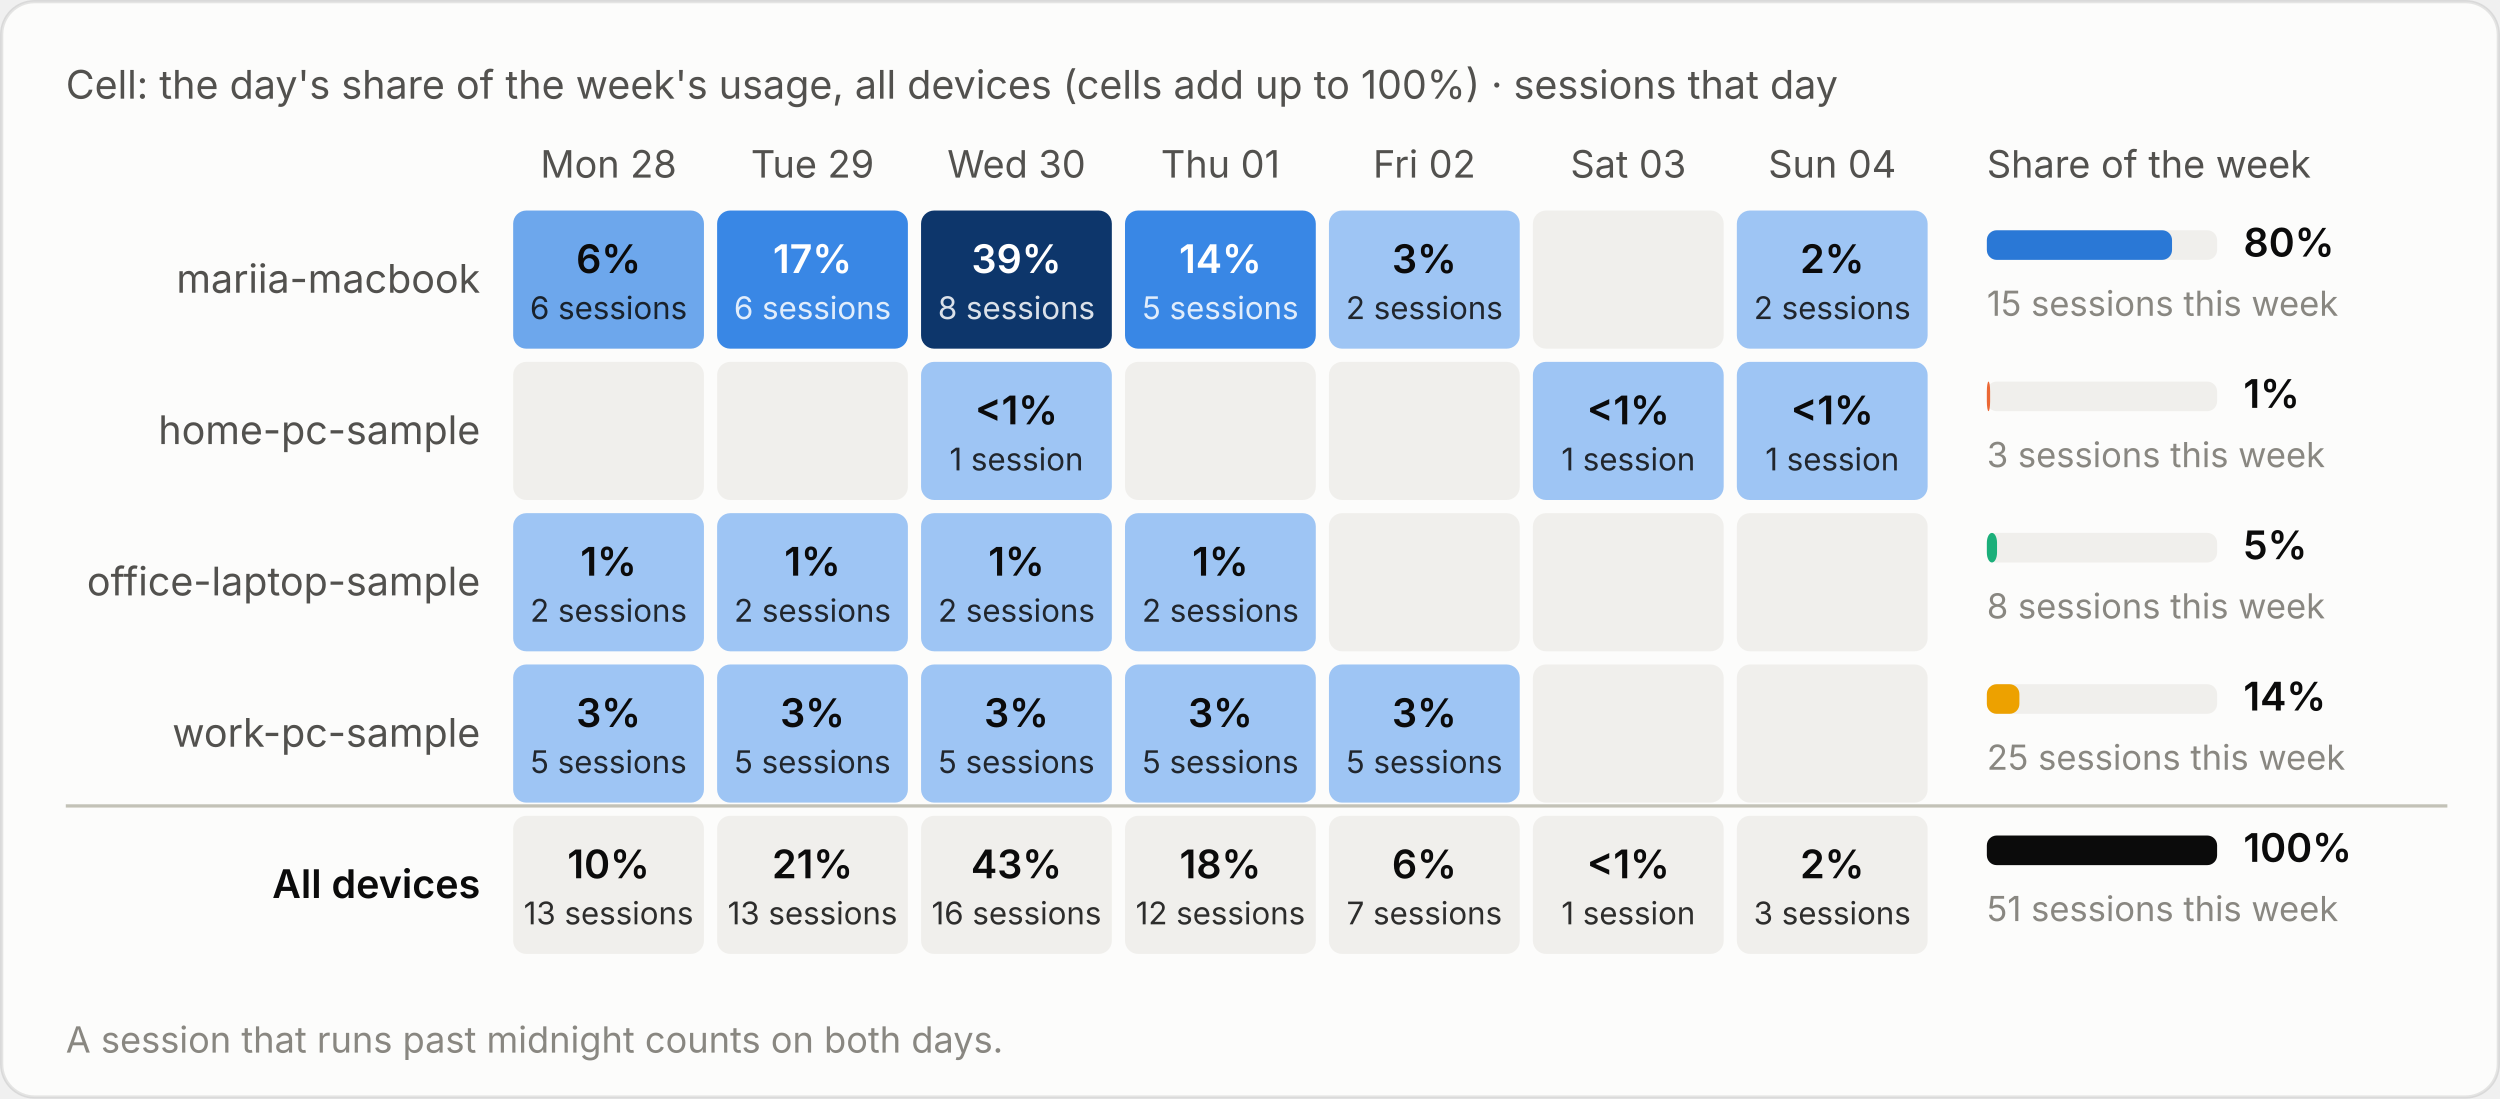
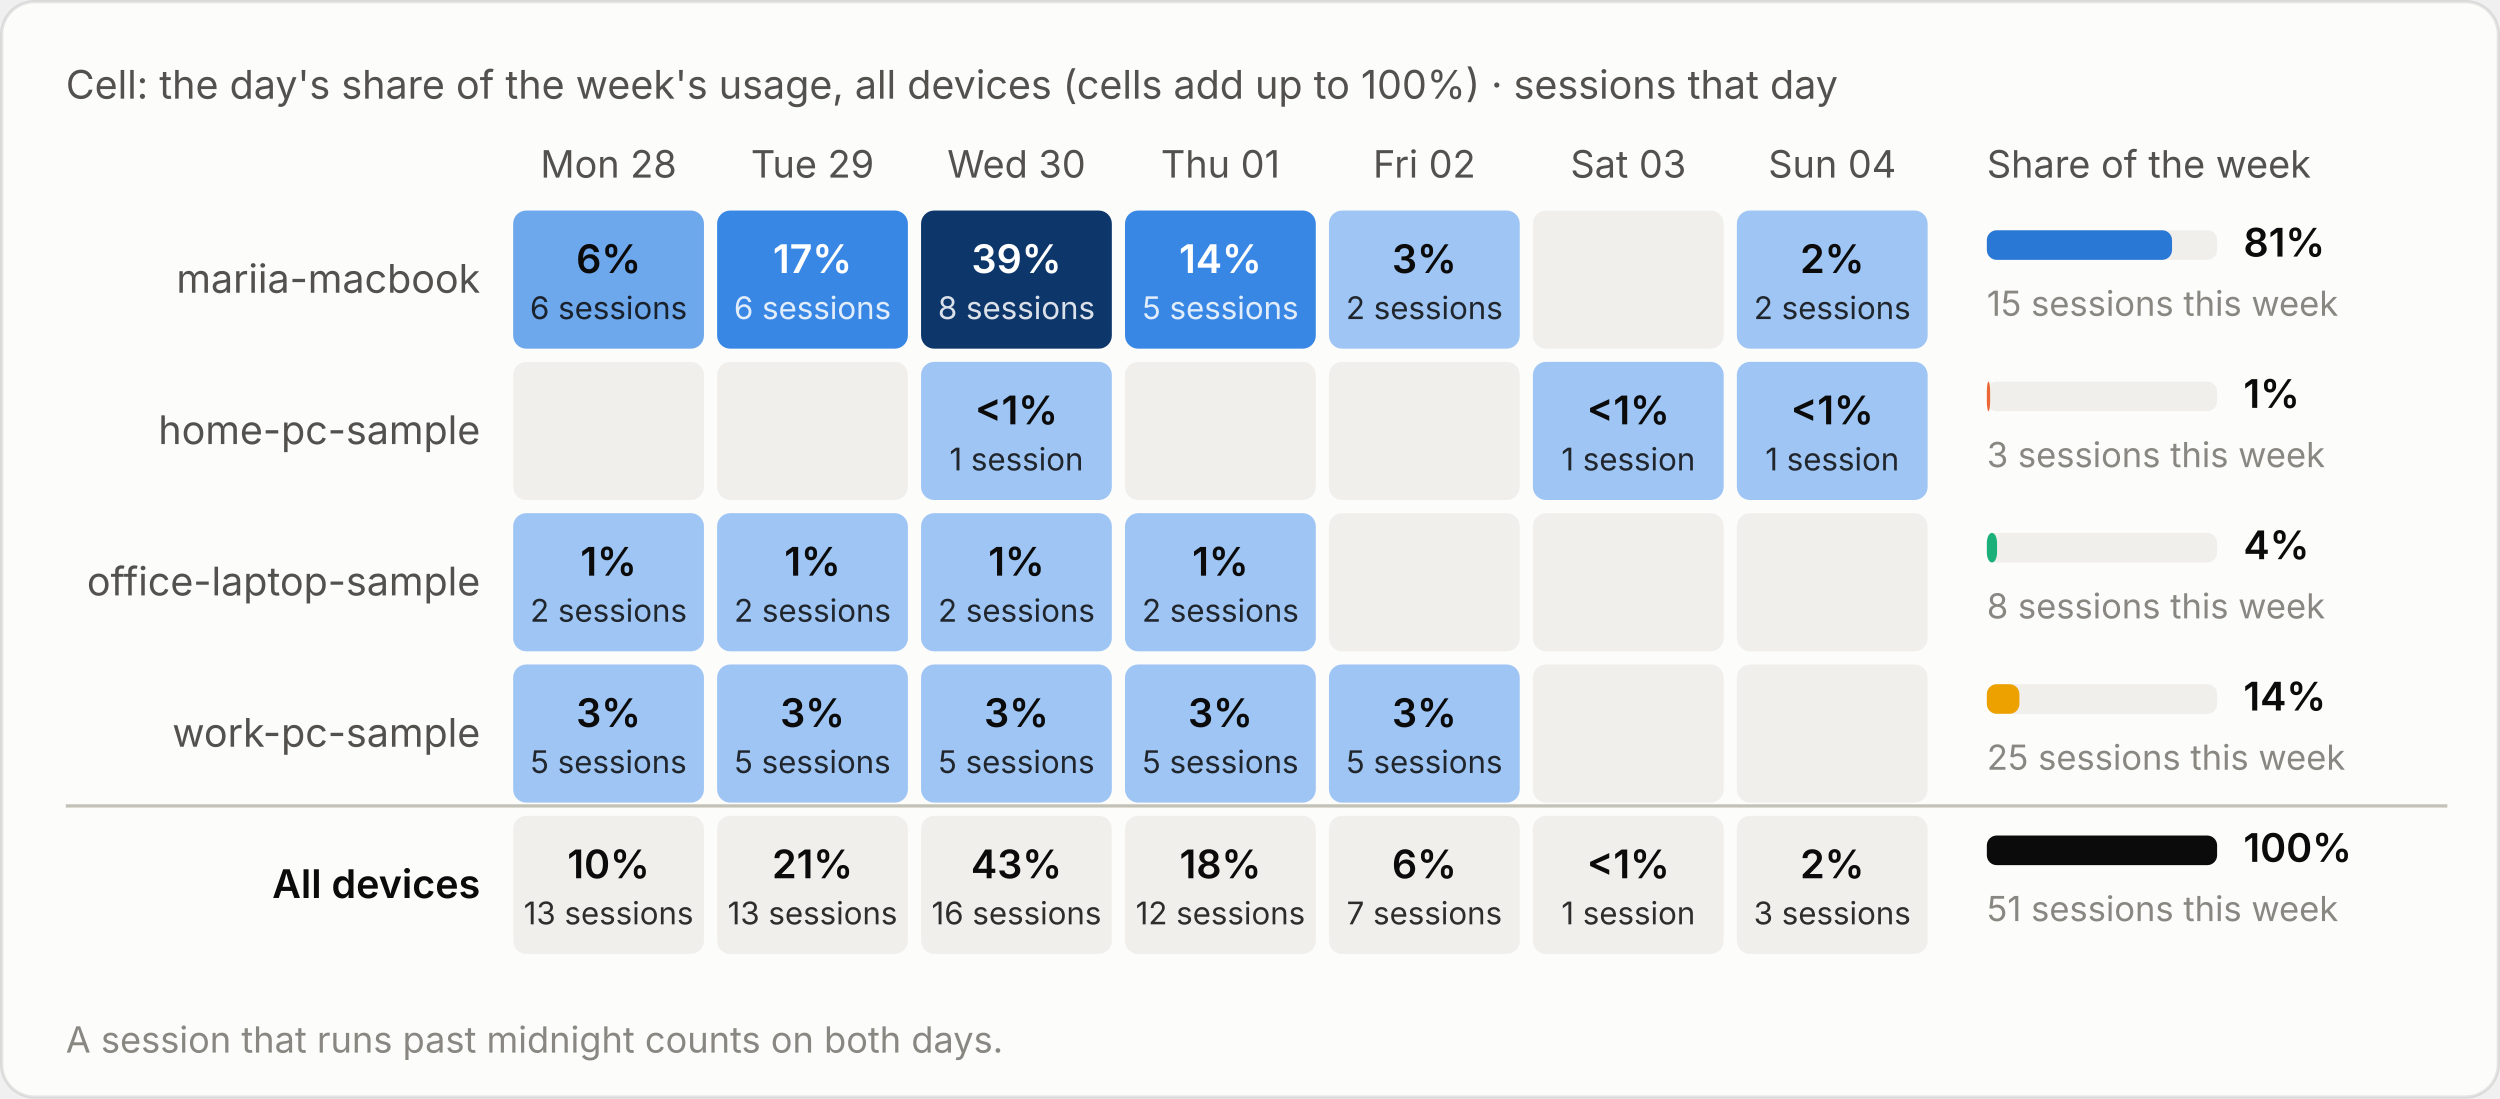
<svg xmlns="http://www.w3.org/2000/svg" viewBox="0 0 760 334" width="760" height="334" role="img" aria-label="Cell: the day's share of the week's usage, all devices (cells add up to 100%) · sessions that day">
  <style>text{font-family:system-ui,-apple-system,"Segoe UI",sans-serif;font-variant-numeric:tabular-nums}.bg{fill:#fcfcfb;stroke:rgba(11,11,11,.10)}.tp{fill:#0b0b0b}.ts{fill:#52514e}.tm{fill:#898781}.grid{stroke:#e1e0d9;stroke-width:1}.base{stroke:#c3c2b7;stroke-width:1}.so{fill:#b5b3ad}.lo{stroke:#b5b3ad}.qe{fill:#f0efec}.ring{stroke:#fcfcfb}.area{fill-opacity:.1}.s0{fill:#2a78d6}.l0{stroke:#2a78d6}.s1{fill:#eb6834}.l1{stroke:#eb6834}.s2{fill:#1baf7a}.l2{stroke:#1baf7a}.s3{fill:#eda100}.l3{stroke:#eda100}.s4{fill:#e87ba4}.l4{stroke:#e87ba4}.s5{fill:#008300}.l5{stroke:#008300}.s6{fill:#4a3aa7}.l6{stroke:#4a3aa7}.s7{fill:#e34948}.l7{stroke:#e34948}.q0{fill:#cde2fb}.q1{fill:#9ec5f4}.q2{fill:#6da7ec}.q3{fill:#3987e5}.q4{fill:#256abf}.q5{fill:#184f95}.q6{fill:#0d366b}.r0{fill:#f8d4d4}.r1{fill:#ec8f8f}.r2{fill:#c42f2f}.a0{fill:#fbe3e3}.a1{fill:#f5b8b8}.a2{fill:#ec8f8f}.a3{fill:#d65252}.a4{fill:#a82525}.tq0{fill:#0b0b0b}.tq1{fill:#0b0b0b}.tq2{fill:#0b0b0b}.tq3{fill:#ffffff}.tq4{fill:#ffffff}.tq5{fill:#ffffff}.tq6{fill:#ffffff}.tr0{fill:#0b0b0b}.tr1{fill:#0b0b0b}.tr2{fill:#ffffff}.ta0{fill:#0b0b0b}.ta1{fill:#0b0b0b}.ta2{fill:#0b0b0b}.ta3{fill:#ffffff}.ta4{fill:#ffffff}.tw{fill:#ffffff}@media (prefers-color-scheme:dark){.bg{fill:#1a1a19;stroke:rgba(255,255,255,.10)}.tp{fill:#fff}.ts{fill:#c3c2b7}.tm{fill:#898781}.grid{stroke:#2c2c2a}.base{stroke:#383835}.so{fill:#5c5b57}.lo{stroke:#5c5b57}.qe{fill:#262624}.ring{stroke:#1a1a19}.s0{fill:#3987e5}.l0{stroke:#3987e5}.s1{fill:#d95926}.l1{stroke:#d95926}.s2{fill:#199e70}.l2{stroke:#199e70}.s3{fill:#c98500}.l3{stroke:#c98500}.s4{fill:#d55181}.l4{stroke:#d55181}.s5{fill:#008300}.l5{stroke:#008300}.s6{fill:#9085e9}.l6{stroke:#9085e9}.s7{fill:#e66767}.l7{stroke:#e66767}.q0{fill:#16263a}.q1{fill:#123a66}.q2{fill:#184f95}.q3{fill:#256abf}.q4{fill:#3987e5}.q5{fill:#6da7ec}.q6{fill:#b7d3f6}.r0{fill:#4a2023}.r1{fill:#8c2c2f}.r2{fill:#e25555}.a0{fill:#3a1a1c}.a1{fill:#5e2427}.a2{fill:#8c2c2f}.a3{fill:#c43c3f}.a4{fill:#f07070}.tq0{fill:#ffffff}.tq1{fill:#ffffff}.tq2{fill:#ffffff}.tq3{fill:#ffffff}.tq4{fill:#ffffff}.tq5{fill:#0b0b0b}.tq6{fill:#0b0b0b}.tr0{fill:#ffffff}.tr1{fill:#ffffff}.tr2{fill:#ffffff}.ta0{fill:#ffffff}.ta1{fill:#ffffff}.ta2{fill:#ffffff}.ta3{fill:#ffffff}.ta4{fill:#0b0b0b}.tw{fill:#ffffff}}</style>
  <rect class="bg" x=".5" y=".5" width="759" height="333" rx="10" />
  <text class="ts" x="20" y="30" font-size="12">Cell: the day's share of the week's usage, all devices (cells add up to 100%) · sessions that day</text>
  <g transform="translate(0,-20)">
    <text class="ts" x="185.0" y="74" font-size="11.5" text-anchor="middle">Mon 28</text>
    <text class="ts" x="247.0" y="74" font-size="11.5" text-anchor="middle">Tue 29</text>
    <text class="ts" x="309.0" y="74" font-size="11.5" text-anchor="middle">Wed 30</text>
    <text class="ts" x="371.0" y="74" font-size="11.5" text-anchor="middle">Thu 01</text>
    <text class="ts" x="433.0" y="74" font-size="11.5" text-anchor="middle">Fri 02</text>
    <text class="ts" x="495.0" y="74" font-size="11.5" text-anchor="middle">Sat 03</text>
    <text class="ts" x="557.0" y="74" font-size="11.5" text-anchor="middle">Sun 04</text>
    <text class="ts" x="604" y="74" font-size="11.5">Share of the week</text>
    <text class="ts" x="146" y="109.0" font-size="12" text-anchor="end">mariia-macbook</text>
    <rect class="q2" x="156.0" y="84" width="58" height="42" rx="4" />
    <text class="tq2" x="185.0" y="103.0" font-size="12" font-weight="600" text-anchor="middle">6%</text>
    <text class="tq2" x="185.0" y="117.0" font-size="9.5" text-anchor="middle" opacity=".85">6 sessions</text>
    <rect class="q3" x="218.0" y="84" width="58" height="42" rx="4" />
    <text class="tq3" x="247.0" y="103.0" font-size="12" font-weight="600" text-anchor="middle">17%</text>
    <text class="tq3" x="247.0" y="117.0" font-size="9.5" text-anchor="middle" opacity=".85">6 sessions</text>
    <rect class="q6" x="280.0" y="84" width="58" height="42" rx="4" />
    <text class="tq6" x="309.0" y="103.0" font-size="12" font-weight="600" text-anchor="middle">39%</text>
    <text class="tq6" x="309.0" y="117.0" font-size="9.5" text-anchor="middle" opacity=".85">8 sessions</text>
    <rect class="q3" x="342.0" y="84" width="58" height="42" rx="4" />
    <text class="tq3" x="371.0" y="103.0" font-size="12" font-weight="600" text-anchor="middle">14%</text>
    <text class="tq3" x="371.0" y="117.0" font-size="9.5" text-anchor="middle" opacity=".85">5 sessions</text>
    <rect class="q1" x="404.0" y="84" width="58" height="42" rx="4" />
    <text class="tq1" x="433.0" y="103.0" font-size="12" font-weight="600" text-anchor="middle">3%</text>
    <text class="tq1" x="433.0" y="117.0" font-size="9.5" text-anchor="middle" opacity=".85">2 sessions</text>
    <rect class="qe" x="466.0" y="84" width="58" height="42" rx="4" />
    <rect class="q1" x="528.0" y="84" width="58" height="42" rx="4" />
    <text class="tq1" x="557.0" y="103.0" font-size="12" font-weight="600" text-anchor="middle">2%</text>
    <text class="tq1" x="557.0" y="117.0" font-size="9.5" text-anchor="middle" opacity=".85">2 sessions</text>
    <rect class="qe" x="604" y="90.0" width="70" height="9" rx="3" />
    <rect class="s0" x="604" y="90.0" width="56.3" height="9" rx="3" />
-     <text class="tp" x="682" y="98.0" font-size="12" font-weight="600">80%</text>
+     <text class="tp" x="682" y="98.0" font-size="12" font-weight="600">81%</text>
    <text class="tm" x="604" y="116.0" font-size="10.5">15 sessions this week</text>
    <text class="ts" x="146" y="155.0" font-size="12" text-anchor="end">home-pc-sample</text>
    <rect class="qe" x="156.0" y="130" width="58" height="42" rx="4" />
    <rect class="qe" x="218.0" y="130" width="58" height="42" rx="4" />
    <rect class="q1" x="280.0" y="130" width="58" height="42" rx="4" />
    <text class="tq1" x="309.0" y="149.0" font-size="12" font-weight="600" text-anchor="middle">&lt;1%</text>
    <text class="tq1" x="309.0" y="163.0" font-size="9.5" text-anchor="middle" opacity=".85">1 session</text>
    <rect class="qe" x="342.0" y="130" width="58" height="42" rx="4" />
    <rect class="qe" x="404.0" y="130" width="58" height="42" rx="4" />
    <rect class="q1" x="466.0" y="130" width="58" height="42" rx="4" />
    <text class="tq1" x="495.0" y="149.0" font-size="12" font-weight="600" text-anchor="middle">&lt;1%</text>
    <text class="tq1" x="495.0" y="163.0" font-size="9.5" text-anchor="middle" opacity=".85">1 session</text>
    <rect class="q1" x="528.0" y="130" width="58" height="42" rx="4" />
    <text class="tq1" x="557.0" y="149.0" font-size="12" font-weight="600" text-anchor="middle">&lt;1%</text>
    <text class="tq1" x="557.0" y="163.0" font-size="9.5" text-anchor="middle" opacity=".85">1 session</text>
    <rect class="qe" x="604" y="136.0" width="70" height="9" rx="3" />
    <rect class="s1" x="604" y="136.0" width="1.0" height="9" rx="3" />
    <text class="tp" x="682" y="144.0" font-size="12" font-weight="600">1%</text>
    <text class="tm" x="604" y="162.0" font-size="10.5">3 sessions this week</text>
    <text class="ts" x="146" y="201.0" font-size="12" text-anchor="end">office-laptop-sample</text>
    <rect class="q1" x="156.0" y="176" width="58" height="42" rx="4" />
    <text class="tq1" x="185.0" y="195.0" font-size="12" font-weight="600" text-anchor="middle">1%</text>
    <text class="tq1" x="185.0" y="209.0" font-size="9.5" text-anchor="middle" opacity=".85">2 sessions</text>
    <rect class="q1" x="218.0" y="176" width="58" height="42" rx="4" />
    <text class="tq1" x="247.0" y="195.0" font-size="12" font-weight="600" text-anchor="middle">1%</text>
    <text class="tq1" x="247.0" y="209.0" font-size="9.5" text-anchor="middle" opacity=".85">2 sessions</text>
    <rect class="q1" x="280.0" y="176" width="58" height="42" rx="4" />
    <text class="tq1" x="309.0" y="195.0" font-size="12" font-weight="600" text-anchor="middle">1%</text>
    <text class="tq1" x="309.0" y="209.0" font-size="9.5" text-anchor="middle" opacity=".85">2 sessions</text>
    <rect class="q1" x="342.0" y="176" width="58" height="42" rx="4" />
    <text class="tq1" x="371.0" y="195.0" font-size="12" font-weight="600" text-anchor="middle">1%</text>
    <text class="tq1" x="371.0" y="209.0" font-size="9.5" text-anchor="middle" opacity=".85">2 sessions</text>
    <rect class="qe" x="404.0" y="176" width="58" height="42" rx="4" />
    <rect class="qe" x="466.0" y="176" width="58" height="42" rx="4" />
    <rect class="qe" x="528.0" y="176" width="58" height="42" rx="4" />
    <rect class="qe" x="604" y="182.0" width="70" height="9" rx="3" />
    <rect class="s2" x="604" y="182.0" width="3.1" height="9" rx="3" />
-     <text class="tp" x="682" y="190.0" font-size="12" font-weight="600">5%</text>
+     <text class="tp" x="682" y="190.0" font-size="12" font-weight="600">4%</text>
    <text class="tm" x="604" y="208.0" font-size="10.5">8 sessions this week</text>
    <text class="ts" x="146" y="247.0" font-size="12" text-anchor="end">work-pc-sample</text>
    <rect class="q1" x="156.0" y="222" width="58" height="42" rx="4" />
    <text class="tq1" x="185.0" y="241.0" font-size="12" font-weight="600" text-anchor="middle">3%</text>
    <text class="tq1" x="185.0" y="255.0" font-size="9.5" text-anchor="middle" opacity=".85">5 sessions</text>
    <rect class="q1" x="218.0" y="222" width="58" height="42" rx="4" />
    <text class="tq1" x="247.0" y="241.0" font-size="12" font-weight="600" text-anchor="middle">3%</text>
    <text class="tq1" x="247.0" y="255.0" font-size="9.5" text-anchor="middle" opacity=".85">5 sessions</text>
    <rect class="q1" x="280.0" y="222" width="58" height="42" rx="4" />
    <text class="tq1" x="309.0" y="241.0" font-size="12" font-weight="600" text-anchor="middle">3%</text>
    <text class="tq1" x="309.0" y="255.0" font-size="9.5" text-anchor="middle" opacity=".85">5 sessions</text>
    <rect class="q1" x="342.0" y="222" width="58" height="42" rx="4" />
    <text class="tq1" x="371.0" y="241.0" font-size="12" font-weight="600" text-anchor="middle">3%</text>
    <text class="tq1" x="371.0" y="255.0" font-size="9.5" text-anchor="middle" opacity=".85">5 sessions</text>
    <rect class="q1" x="404.0" y="222" width="58" height="42" rx="4" />
    <text class="tq1" x="433.0" y="241.0" font-size="12" font-weight="600" text-anchor="middle">3%</text>
    <text class="tq1" x="433.0" y="255.0" font-size="9.5" text-anchor="middle" opacity=".85">5 sessions</text>
    <rect class="qe" x="466.0" y="222" width="58" height="42" rx="4" />
    <rect class="qe" x="528.0" y="222" width="58" height="42" rx="4" />
    <rect class="qe" x="604" y="228.0" width="70" height="9" rx="3" />
    <rect class="s3" x="604" y="228.0" width="9.9" height="9" rx="3" />
    <text class="tp" x="682" y="236.0" font-size="12" font-weight="600">14%</text>
    <text class="tm" x="604" y="254.0" font-size="10.5">25 sessions this week</text>
    <line class="base" x1="20" x2="744" y1="265" y2="265" />
    <text class="tp" x="146" y="293.0" font-size="12" text-anchor="end" font-weight="600">All devices</text>
    <rect class="qe" x="156.0" y="268" width="58" height="42" rx="4" />
    <text class="tp" x="185.0" y="287.0" font-size="12" font-weight="600" text-anchor="middle">10%</text>
    <text class="tp" x="185.0" y="301.0" font-size="9.5" text-anchor="middle" opacity=".85">13 sessions</text>
    <rect class="qe" x="218.0" y="268" width="58" height="42" rx="4" />
    <text class="tp" x="247.0" y="287.0" font-size="12" font-weight="600" text-anchor="middle">21%</text>
    <text class="tp" x="247.0" y="301.0" font-size="9.5" text-anchor="middle" opacity=".85">13 sessions</text>
    <rect class="qe" x="280.0" y="268" width="58" height="42" rx="4" />
    <text class="tp" x="309.0" y="287.0" font-size="12" font-weight="600" text-anchor="middle">43%</text>
    <text class="tp" x="309.0" y="301.0" font-size="9.5" text-anchor="middle" opacity=".85">16 sessions</text>
    <rect class="qe" x="342.0" y="268" width="58" height="42" rx="4" />
    <text class="tp" x="371.0" y="287.0" font-size="12" font-weight="600" text-anchor="middle">18%</text>
    <text class="tp" x="371.0" y="301.0" font-size="9.5" text-anchor="middle" opacity=".85">12 sessions</text>
    <rect class="qe" x="404.0" y="268" width="58" height="42" rx="4" />
    <text class="tp" x="433.0" y="287.0" font-size="12" font-weight="600" text-anchor="middle">6%</text>
    <text class="tp" x="433.0" y="301.0" font-size="9.5" text-anchor="middle" opacity=".85">7 sessions</text>
    <rect class="qe" x="466.0" y="268" width="58" height="42" rx="4" />
    <text class="tp" x="495.0" y="287.0" font-size="12" font-weight="600" text-anchor="middle">&lt;1%</text>
    <text class="tp" x="495.0" y="301.0" font-size="9.5" text-anchor="middle" opacity=".85">1 session</text>
    <rect class="qe" x="528.0" y="268" width="58" height="42" rx="4" />
    <text class="tp" x="557.0" y="287.0" font-size="12" font-weight="600" text-anchor="middle">2%</text>
    <text class="tp" x="557.0" y="301.0" font-size="9.5" text-anchor="middle" opacity=".85">3 sessions</text>
    <rect class="qe" x="604" y="274.0" width="70" height="9" rx="3" />
    <rect class="tp" x="604" y="274.0" width="70.0" height="9" rx="3" />
    <text class="tp" x="682" y="282.0" font-size="12" font-weight="600">100%</text>
    <text class="tm" x="604" y="300.0" font-size="10.5">51 sessions this week</text>
    <text class="tm" x="20" y="340" font-size="11">A session that runs past midnight counts on both days.</text>
  </g>
</svg>
